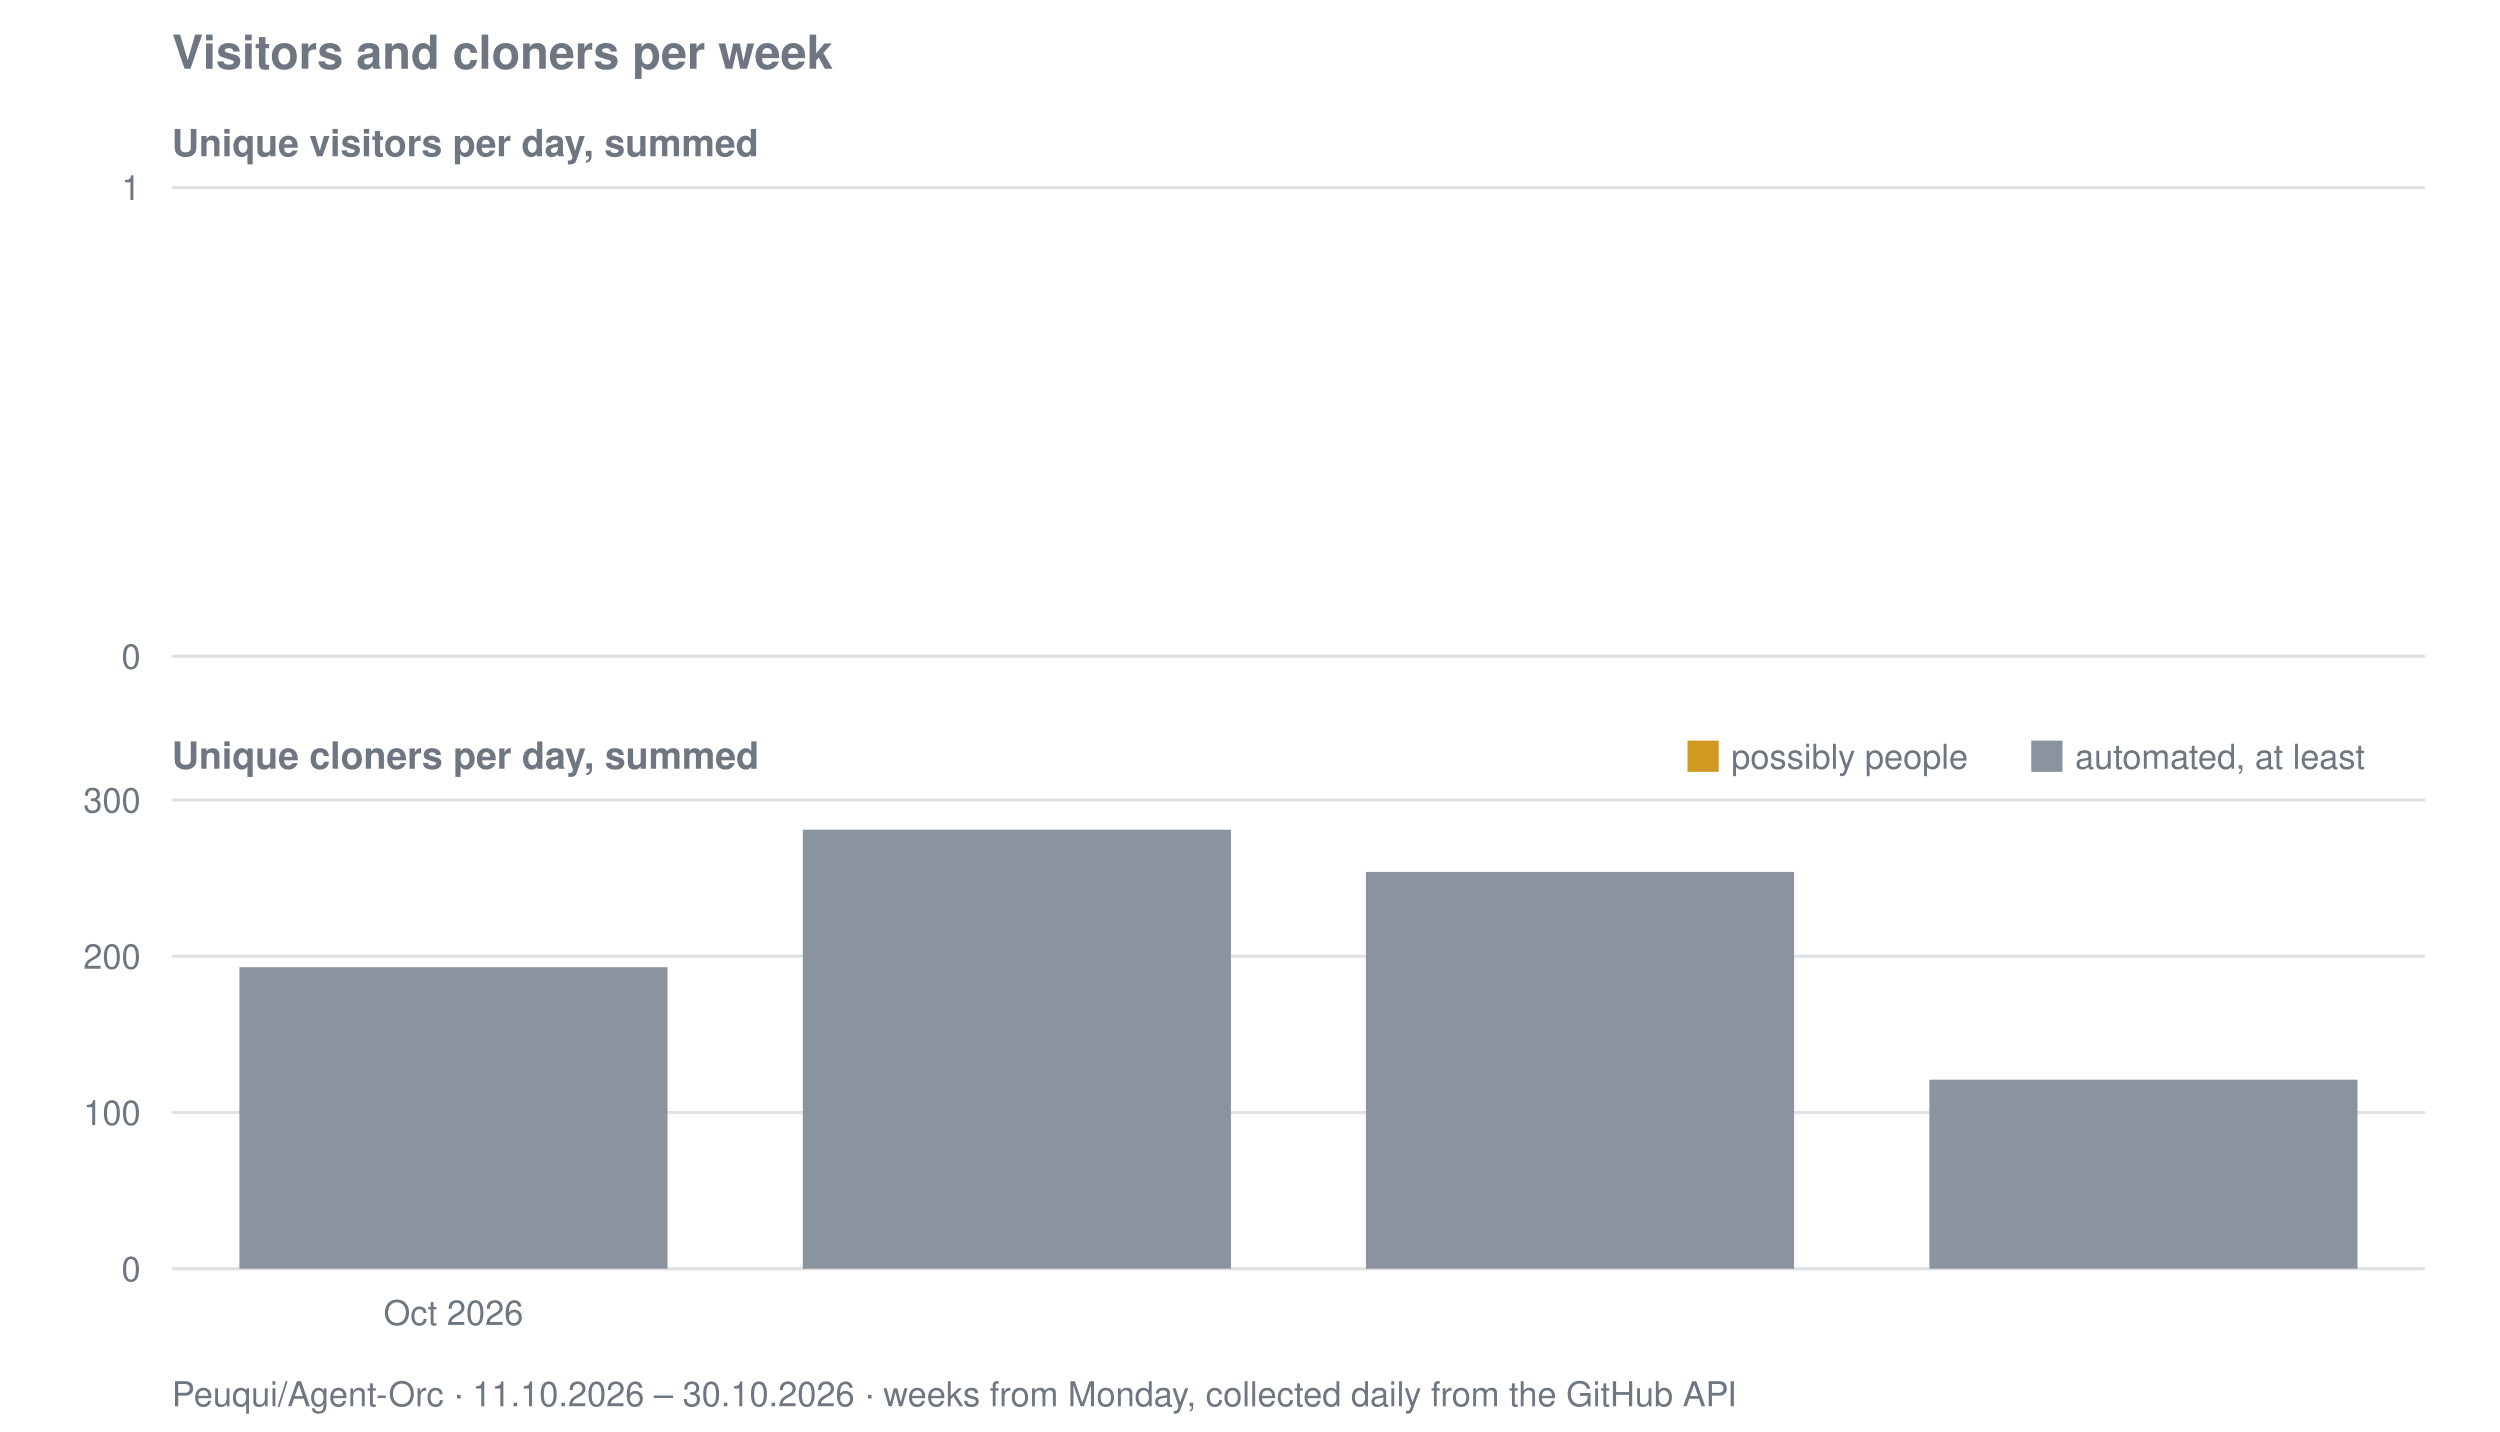
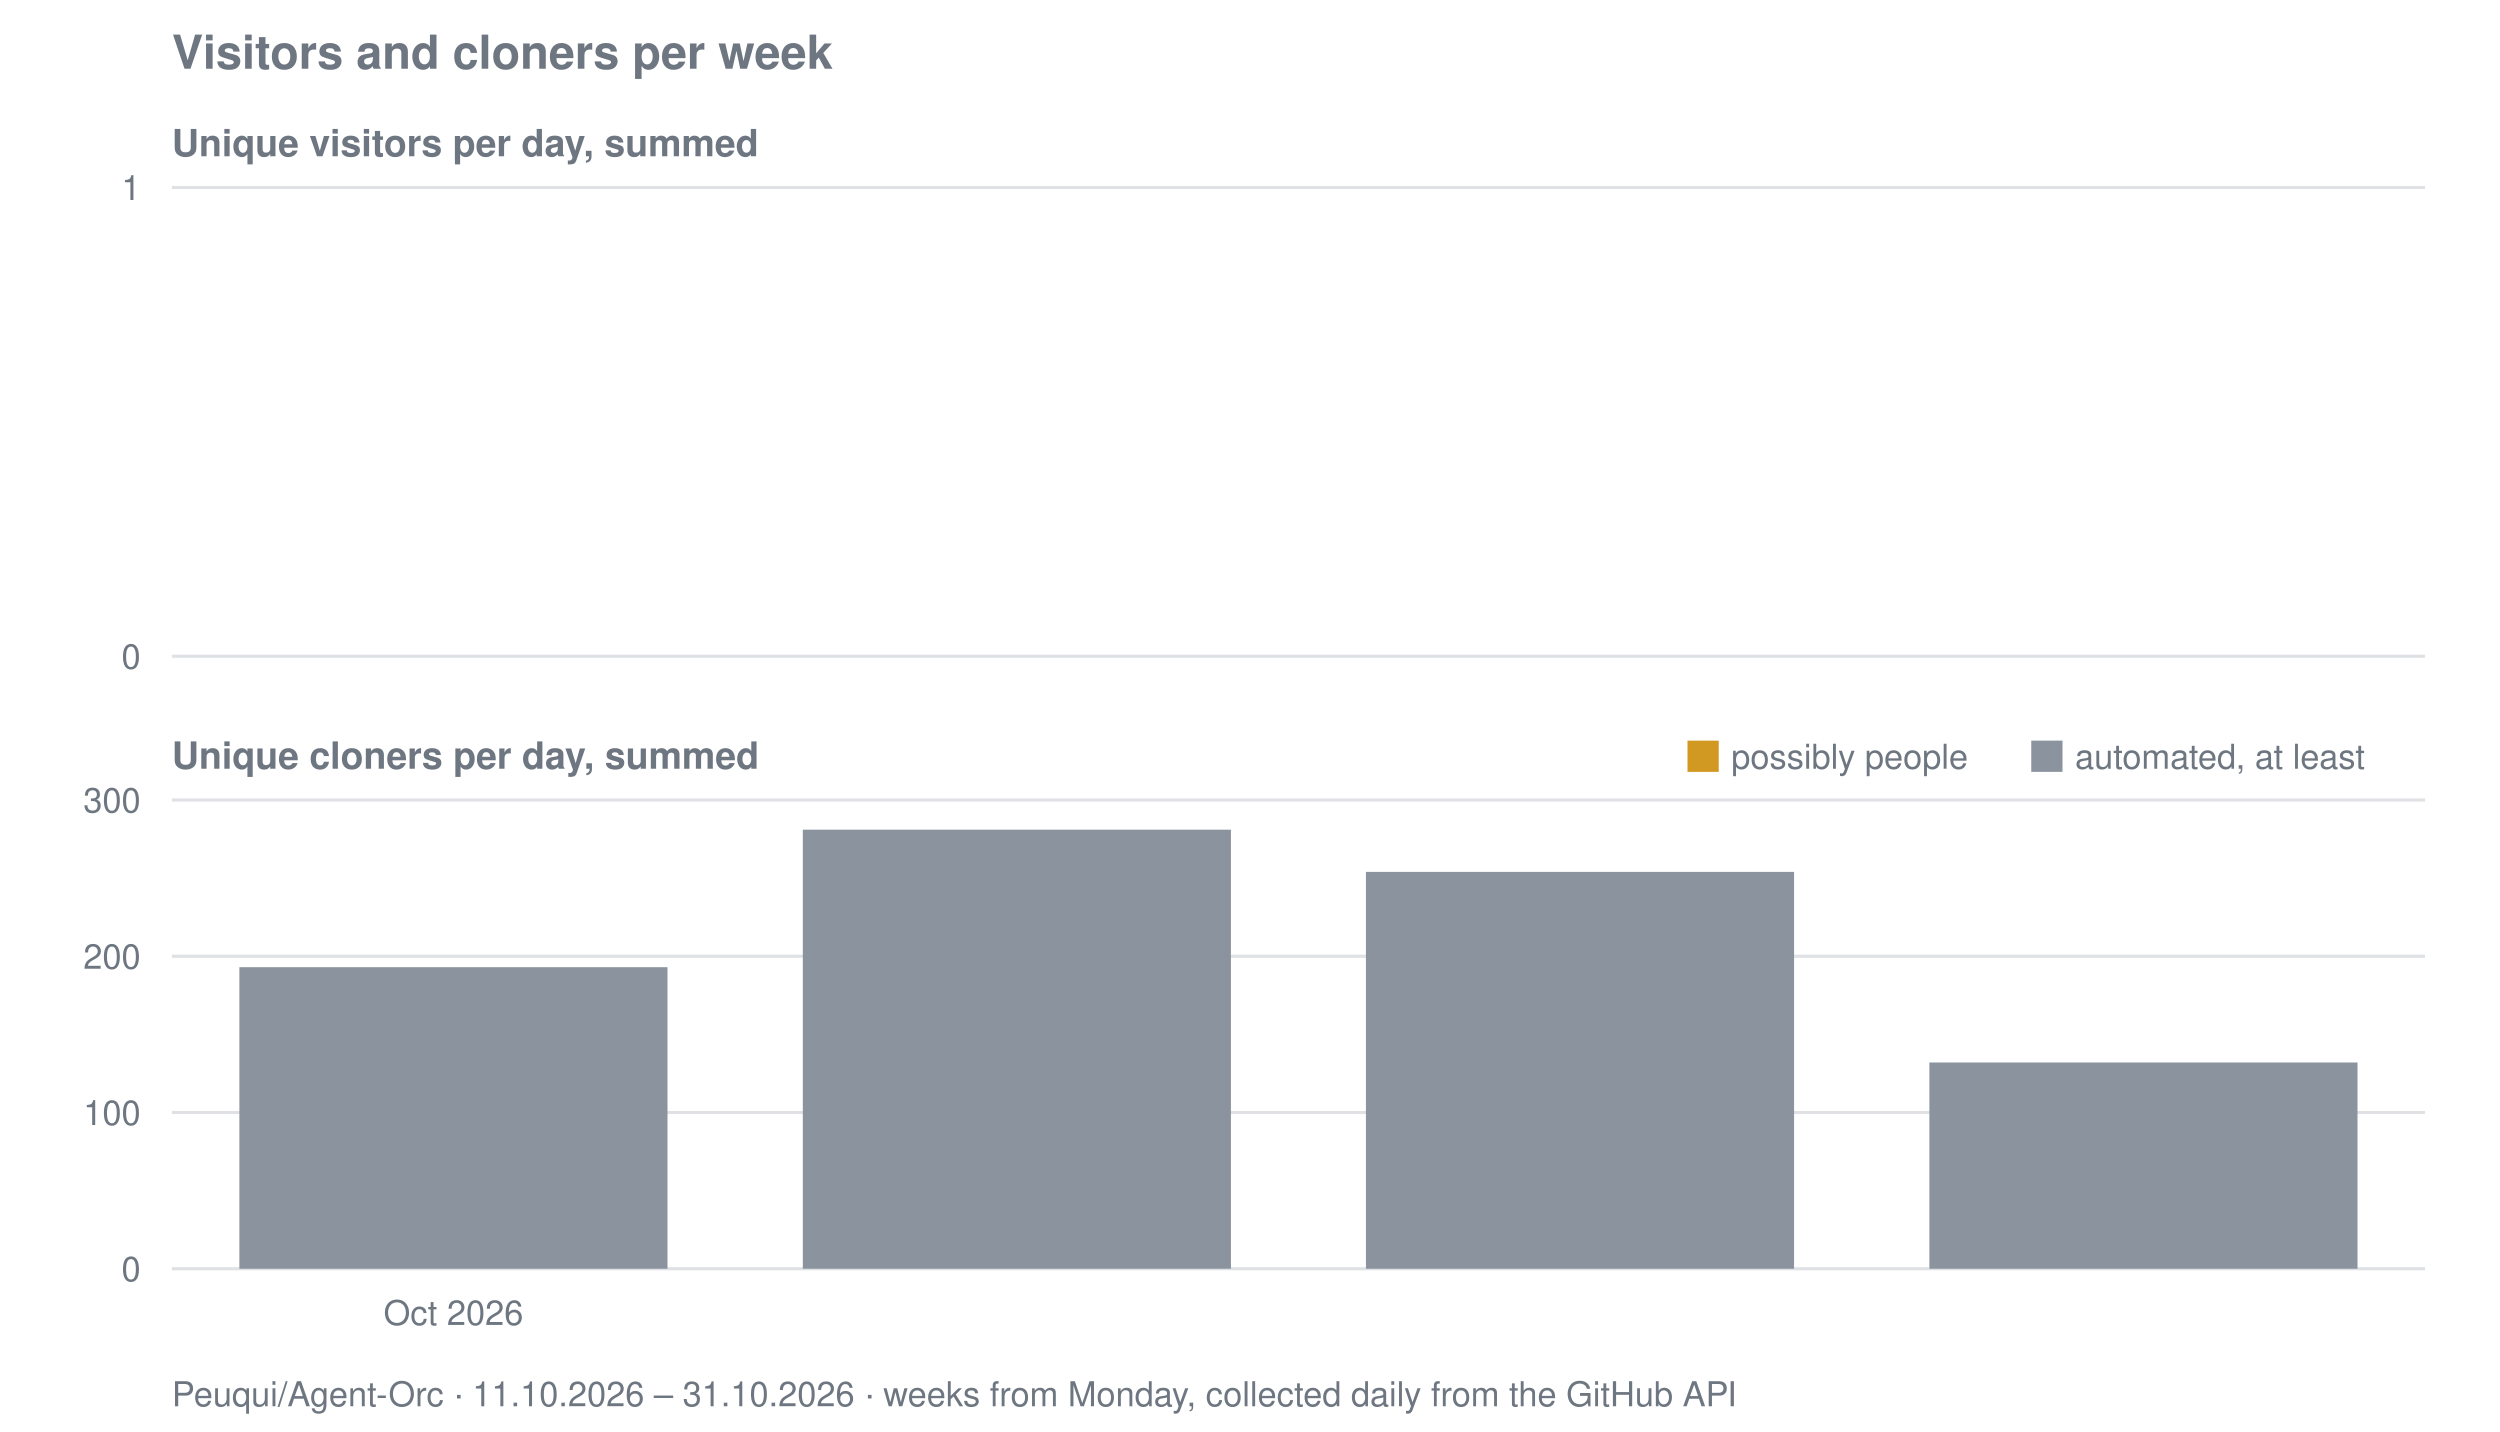
<svg xmlns="http://www.w3.org/2000/svg" viewBox="0 0 800 458" width="800" height="458" role="img" aria-label="Visitors and cloners per week for Peuqui/Agent-Orc">
  <text font-family="system-ui, -apple-system, Segoe UI, Helvetica, Arial, sans-serif" font-size="15" font-weight="600" fill="#6e7781" x="55" y="22">Visitors and cloners per week</text>
  <text font-family="system-ui, -apple-system, Segoe UI, Helvetica, Arial, sans-serif" font-size="12" font-weight="600" fill="#6e7781" x="55" y="50">Unique visitors per day, summed</text>
  <line stroke="#8b949e" stroke-width="1" opacity="0.28" x1="55" y1="210.0" x2="776" y2="210.0" />
  <text font-family="system-ui, -apple-system, Segoe UI, Helvetica, Arial, sans-serif" font-size="11" fill="#6e7781" x="45" y="214.0" text-anchor="end">0</text>
  <line stroke="#8b949e" stroke-width="1" opacity="0.28" x1="55" y1="60.0" x2="776" y2="60.0" />
  <text font-family="system-ui, -apple-system, Segoe UI, Helvetica, Arial, sans-serif" font-size="11" fill="#6e7781" x="45" y="64.0" text-anchor="end">1</text>
  <text font-family="system-ui, -apple-system, Segoe UI, Helvetica, Arial, sans-serif" font-size="12" font-weight="600" fill="#6e7781" x="55" y="246">Unique cloners per day, summed</text>
  <line stroke="#8b949e" stroke-width="1" opacity="0.28" x1="55" y1="406.0" x2="776" y2="406.0" />
  <text font-family="system-ui, -apple-system, Segoe UI, Helvetica, Arial, sans-serif" font-size="11" fill="#6e7781" x="45" y="410.0" text-anchor="end">0</text>
  <line stroke="#8b949e" stroke-width="1" opacity="0.28" x1="55" y1="356.0" x2="776" y2="356.0" />
  <text font-family="system-ui, -apple-system, Segoe UI, Helvetica, Arial, sans-serif" font-size="11" fill="#6e7781" x="45" y="360.0" text-anchor="end">100</text>
  <line stroke="#8b949e" stroke-width="1" opacity="0.28" x1="55" y1="306.0" x2="776" y2="306.0" />
  <text font-family="system-ui, -apple-system, Segoe UI, Helvetica, Arial, sans-serif" font-size="11" fill="#6e7781" x="45" y="310.0" text-anchor="end">200</text>
  <line stroke="#8b949e" stroke-width="1" opacity="0.28" x1="55" y1="256.0" x2="776" y2="256.0" />
  <text font-family="system-ui, -apple-system, Segoe UI, Helvetica, Arial, sans-serif" font-size="11" fill="#6e7781" x="45" y="260.0" text-anchor="end">300</text>
  <rect fill="#8b949e" x="76.6" y="309.5" width="137.0" height="96.5" />
  <rect fill="#8b949e" x="256.9" y="265.5" width="137.0" height="140.5" />
  <rect fill="#8b949e" x="437.1" y="279.0" width="137.0" height="127.0" />
-   <rect fill="#8b949e" x="617.4" y="345.5" width="137.0" height="60.5" />
+   <rect fill="#8b949e" x="617.4" y="340.0" width="137.0" height="66.0" />
  <rect fill="#d29922" x="540" y="237" width="10" height="10" />
  <text font-family="system-ui, -apple-system, Segoe UI, Helvetica, Arial, sans-serif" font-size="11" fill="#6e7781" x="554" y="246">possibly people</text>
  <rect fill="#8b949e" x="650" y="237" width="10" height="10" />
  <text font-family="system-ui, -apple-system, Segoe UI, Helvetica, Arial, sans-serif" font-size="11" fill="#6e7781" x="664" y="246">automated, at least</text>
  <text font-family="system-ui, -apple-system, Segoe UI, Helvetica, Arial, sans-serif" font-size="11" fill="#6e7781" x="145.1" y="424" text-anchor="middle">Oct 2026</text>
-   <text font-family="system-ui, -apple-system, Segoe UI, Helvetica, Arial, sans-serif" font-size="11" fill="#6e7781" x="55" y="450">Peuqui/Agent-Orc · 11.10.2026 – 30.10.2026 · weeks from Monday, collected daily from the GitHub API</text>
+   <text font-family="system-ui, -apple-system, Segoe UI, Helvetica, Arial, sans-serif" font-size="11" fill="#6e7781" x="55" y="450">Peuqui/Agent-Orc · 11.10.2026 – 31.10.2026 · weeks from Monday, collected daily from the GitHub API</text>
</svg>
